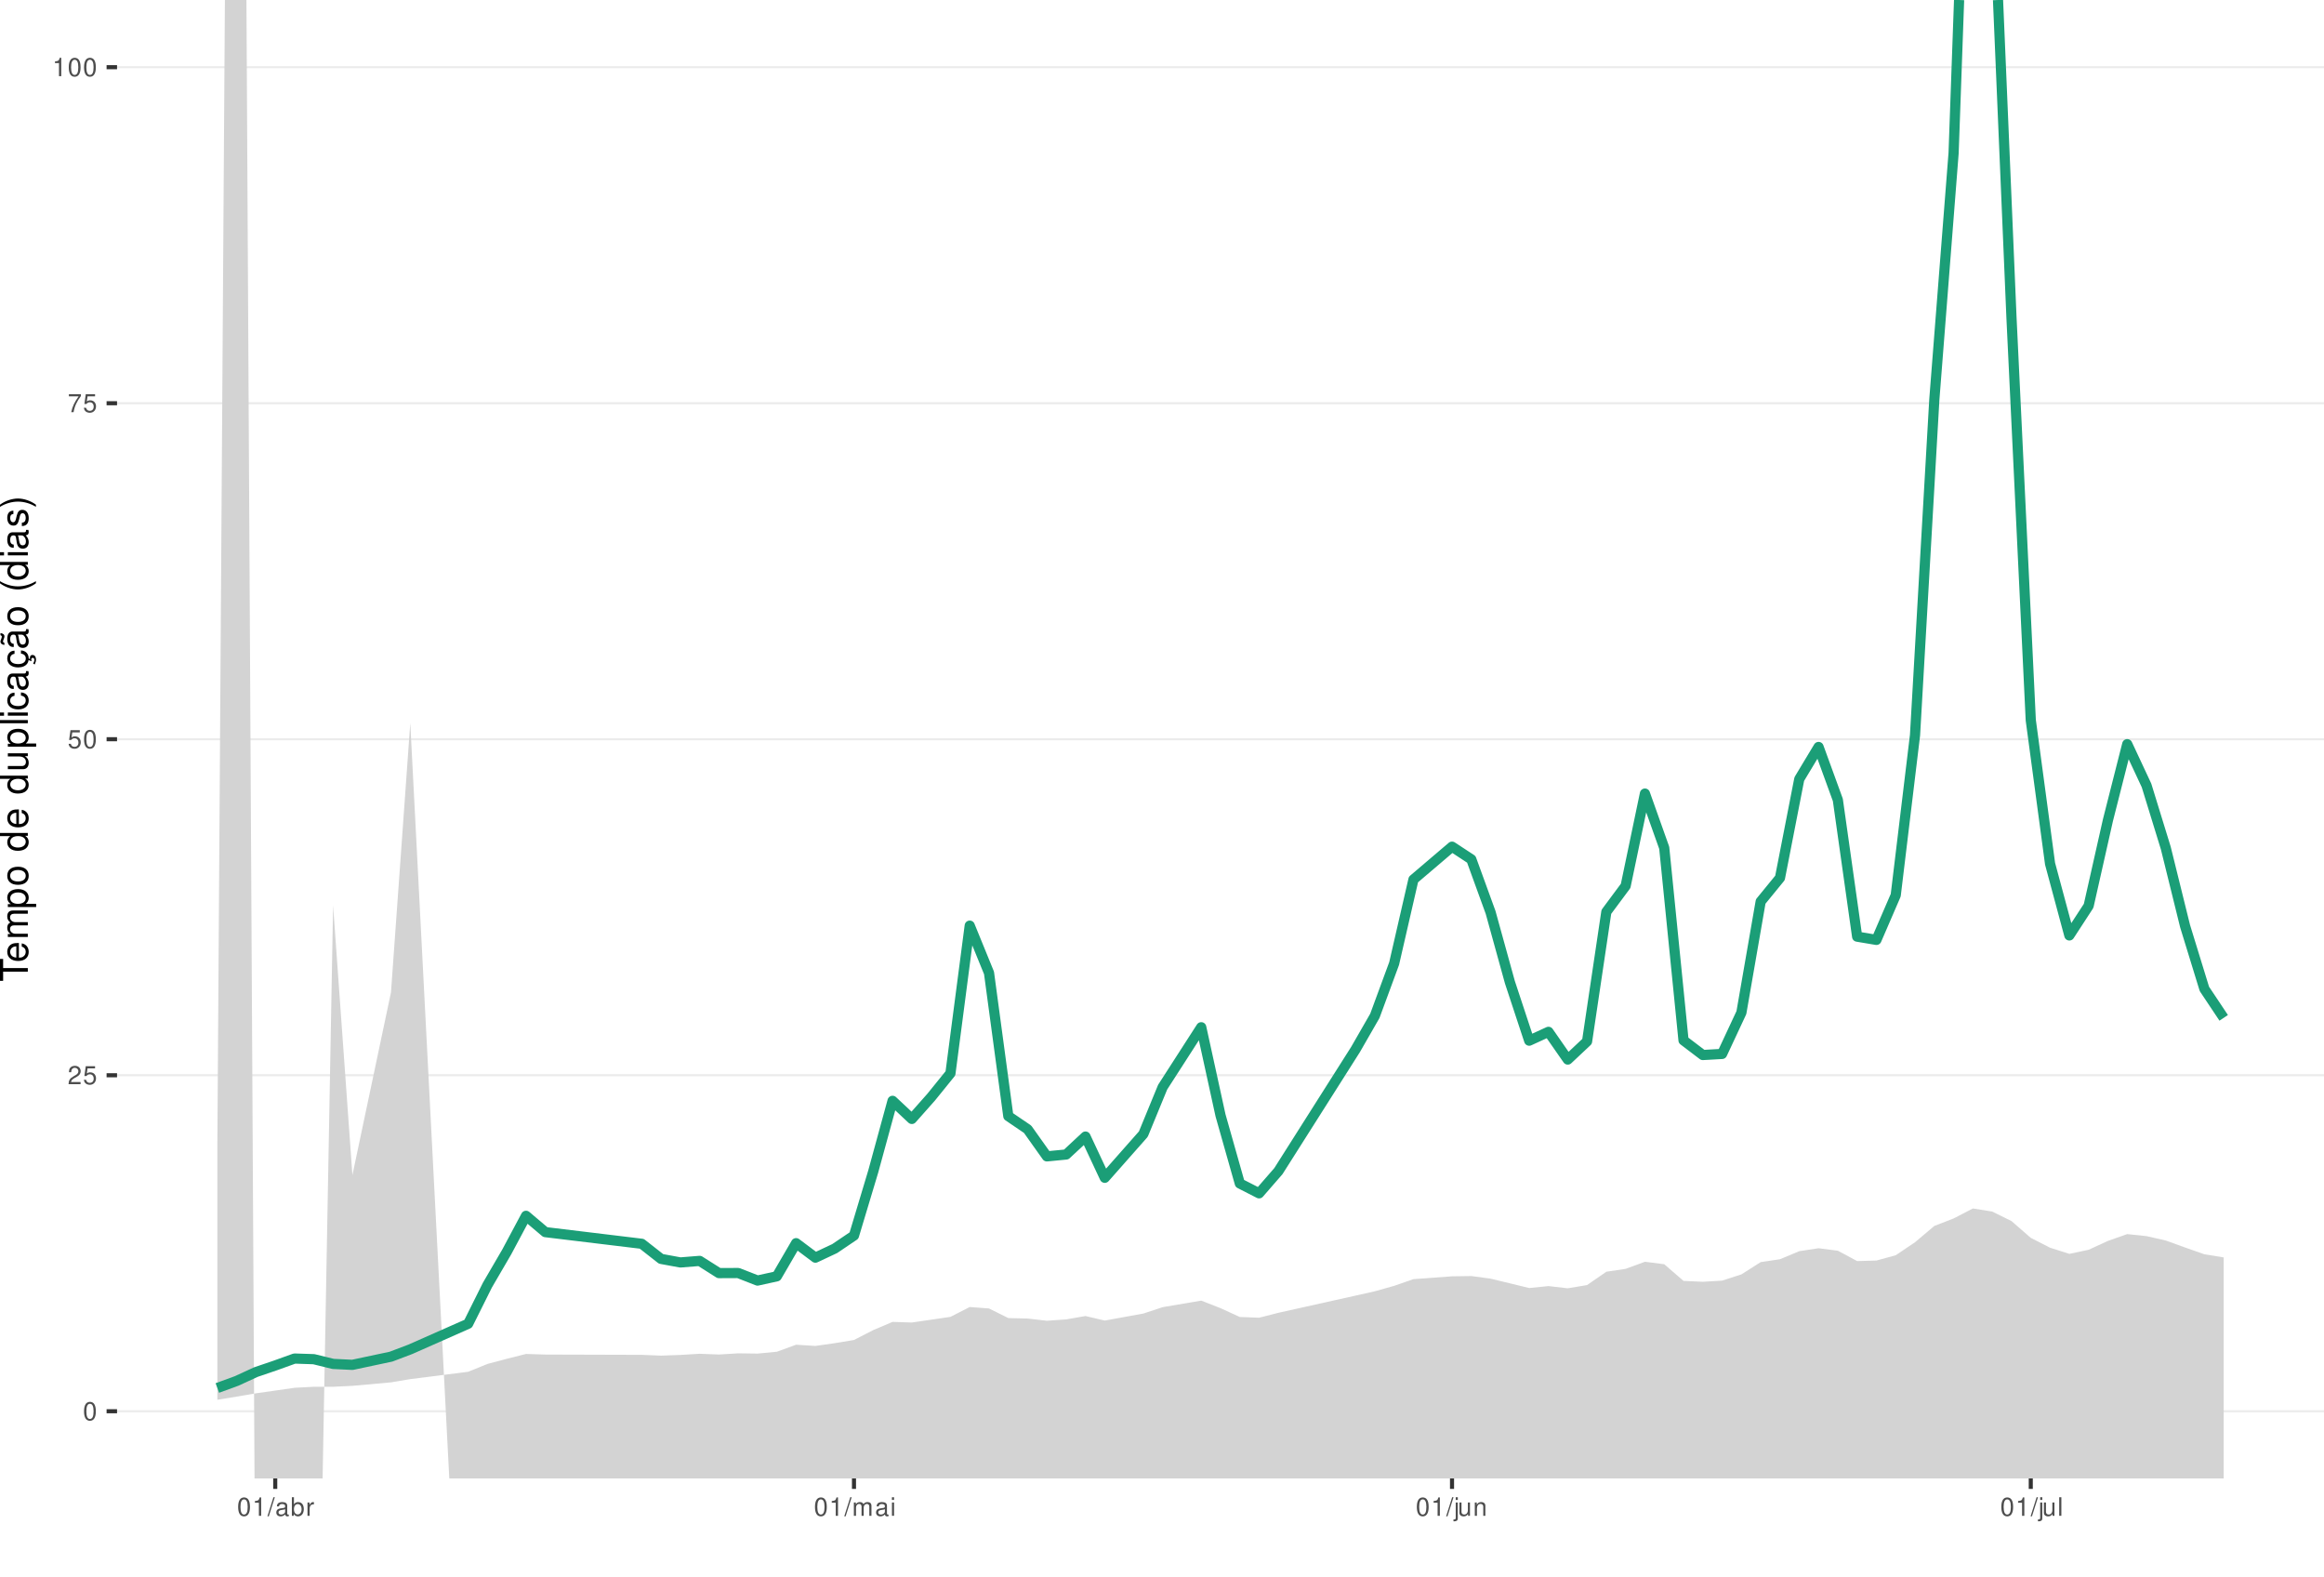
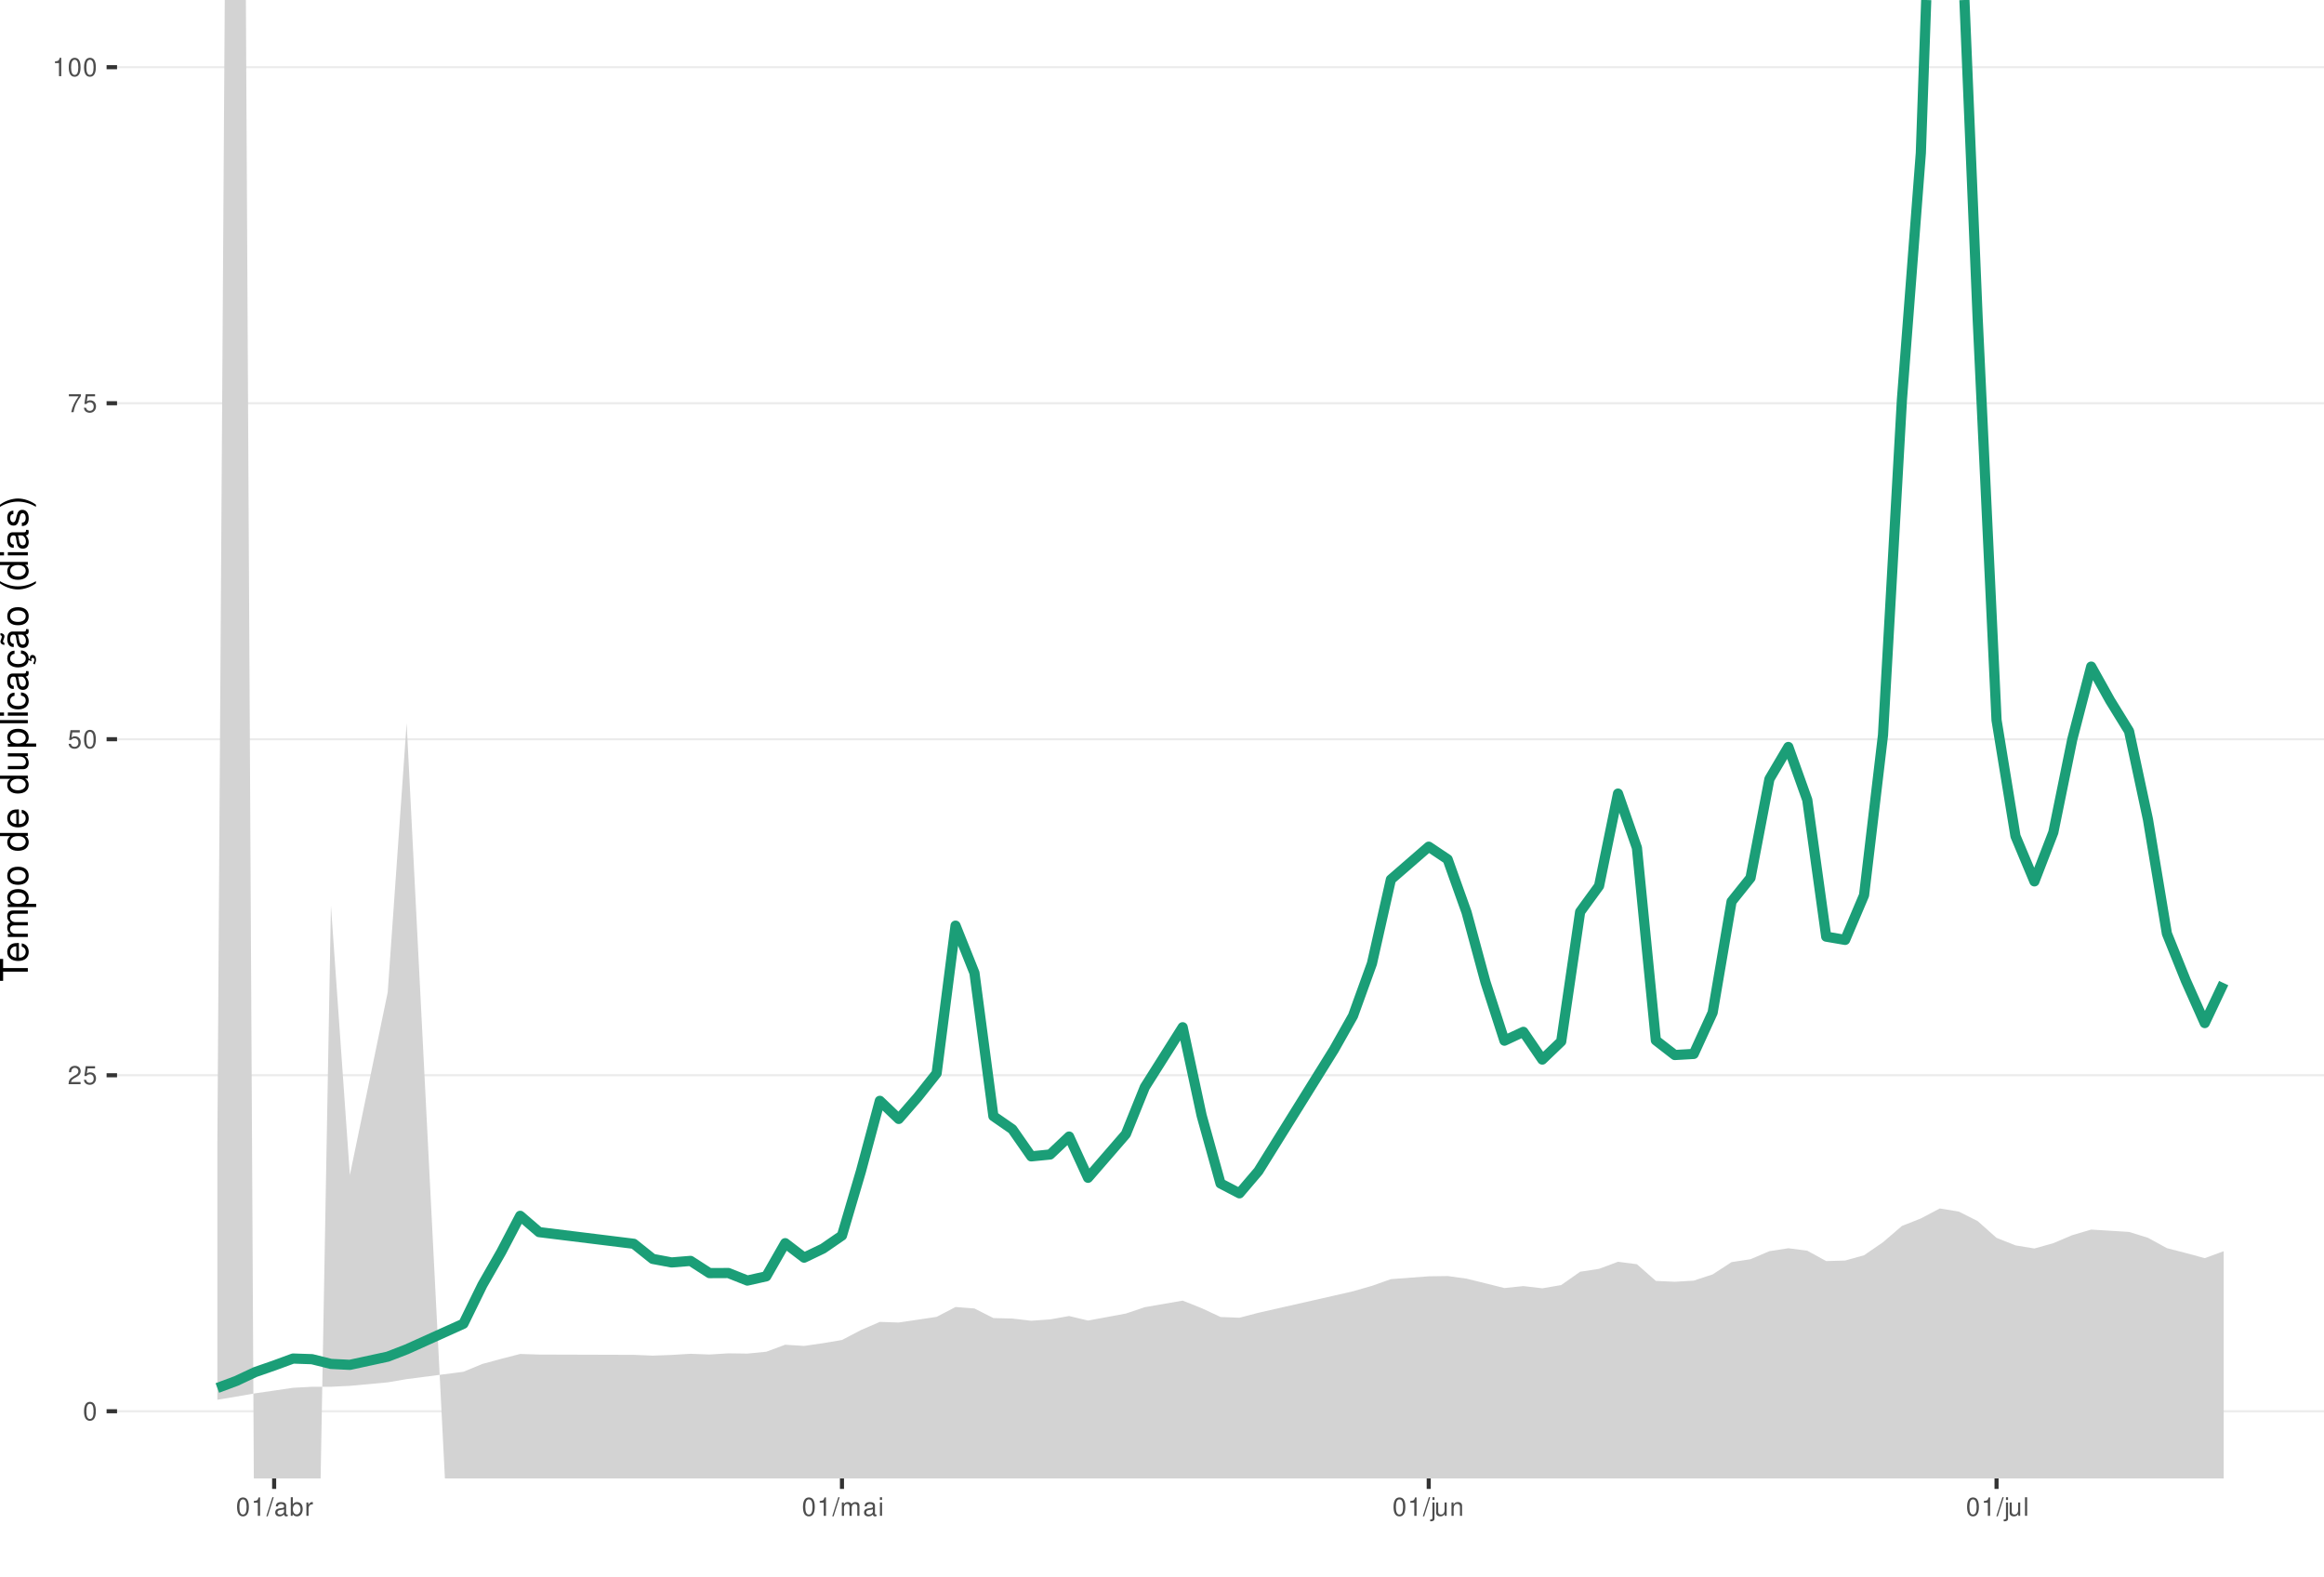
<svg xmlns="http://www.w3.org/2000/svg" xmlns:xlink="http://www.w3.org/1999/xlink" width="609pt" height="413pt" viewBox="0 0 609 413" version="1.1">
  <defs>
    <g>
      <symbol overflow="visible" id="glyph0-0">
        <path style="stroke:none;" d="" />
      </symbol>
      <symbol overflow="visible" id="glyph0-1">
        <path style="stroke:none;" d="M 1.828 -4.812 C 1.391 -4.812 0.984 -4.609 0.75 -4.281 C 0.438 -3.859 0.281 -3.219 0.281 -2.328 C 0.281 -0.703 0.812 0.156 1.828 0.156 C 2.828 0.156 3.375 -0.703 3.375 -2.297 C 3.375 -3.219 3.234 -3.844 2.922 -4.281 C 2.672 -4.625 2.281 -4.812 1.828 -4.812 Z M 1.828 -4.297 C 2.469 -4.297 2.781 -3.641 2.781 -2.344 C 2.781 -0.969 2.469 -0.328 1.812 -0.328 C 1.203 -0.328 0.891 -1 0.891 -2.328 C 0.891 -3.641 1.203 -4.297 1.828 -4.297 Z M 1.828 -4.297 " />
      </symbol>
      <symbol overflow="visible" id="glyph0-2">
        <path style="stroke:none;" d="M 3.375 -0.578 L 0.891 -0.578 C 0.938 -0.984 1.156 -1.234 1.734 -1.578 L 2.406 -1.953 C 3.062 -2.328 3.406 -2.812 3.406 -3.406 C 3.406 -3.812 3.234 -4.188 2.969 -4.438 C 2.688 -4.688 2.344 -4.812 1.891 -4.812 C 1.297 -4.812 0.844 -4.594 0.578 -4.188 C 0.422 -3.938 0.344 -3.641 0.328 -3.141 L 0.922 -3.141 C 0.938 -3.469 0.984 -3.672 1.062 -3.828 C 1.219 -4.125 1.516 -4.297 1.875 -4.297 C 2.406 -4.297 2.797 -3.906 2.797 -3.391 C 2.797 -3.016 2.578 -2.672 2.156 -2.438 L 1.547 -2.078 C 0.562 -1.516 0.281 -1.062 0.219 0 L 3.375 0 Z M 3.375 -0.578 " />
      </symbol>
      <symbol overflow="visible" id="glyph0-3">
        <path style="stroke:none;" d="M 3.172 -4.719 L 0.734 -4.719 L 0.375 -2.156 L 0.922 -2.156 C 1.188 -2.469 1.422 -2.594 1.797 -2.594 C 2.422 -2.594 2.812 -2.156 2.812 -1.453 C 2.812 -0.781 2.422 -0.359 1.781 -0.359 C 1.266 -0.359 0.953 -0.625 0.812 -1.156 L 0.234 -1.156 C 0.312 -0.766 0.375 -0.578 0.516 -0.406 C 0.781 -0.047 1.266 0.156 1.797 0.156 C 2.75 0.156 3.422 -0.547 3.422 -1.531 C 3.422 -2.469 2.797 -3.109 1.891 -3.109 C 1.562 -3.109 1.297 -3.016 1.016 -2.828 L 1.203 -4.141 L 3.172 -4.141 Z M 3.172 -4.719 " />
      </symbol>
      <symbol overflow="visible" id="glyph0-4">
        <path style="stroke:none;" d="M 3.469 -4.719 L 0.312 -4.719 L 0.312 -4.141 L 2.859 -4.141 C 1.734 -2.531 1.266 -1.547 0.922 0 L 1.547 0 C 1.797 -1.516 2.391 -2.812 3.469 -4.234 Z M 3.469 -4.719 " />
      </symbol>
      <symbol overflow="visible" id="glyph0-5">
        <path style="stroke:none;" d="M 1.719 -3.422 L 1.719 0 L 2.312 0 L 2.312 -4.812 L 1.922 -4.812 C 1.719 -4.078 1.578 -3.969 0.672 -3.859 L 0.672 -3.422 Z M 1.719 -3.422 " />
      </symbol>
      <symbol overflow="visible" id="glyph0-6">
        <path style="stroke:none;" d="M 1.531 -4.859 L -0.047 0.141 L 0.312 0.141 L 1.891 -4.859 Z M 1.531 -4.859 " />
      </symbol>
      <symbol overflow="visible" id="glyph0-7">
        <path style="stroke:none;" d="M 3.562 -0.328 C 3.5 -0.312 3.469 -0.312 3.438 -0.312 C 3.25 -0.312 3.141 -0.406 3.141 -0.578 L 3.141 -2.641 C 3.141 -3.25 2.688 -3.594 1.828 -3.594 C 1.312 -3.594 0.906 -3.438 0.672 -3.188 C 0.516 -3 0.453 -2.797 0.438 -2.453 L 0.984 -2.453 C 1.031 -2.875 1.297 -3.078 1.812 -3.078 C 2.312 -3.078 2.594 -2.891 2.594 -2.562 L 2.594 -2.406 C 2.578 -2.172 2.469 -2.078 2.016 -2.031 C 1.219 -1.922 1.109 -1.891 0.891 -1.812 C 0.484 -1.641 0.281 -1.328 0.281 -0.875 C 0.281 -0.25 0.719 0.156 1.422 0.156 C 1.859 0.156 2.219 0 2.609 -0.359 C 2.656 0 2.828 0.156 3.188 0.156 C 3.297 0.156 3.375 0.141 3.562 0.094 Z M 2.594 -1.094 C 2.594 -0.906 2.531 -0.797 2.375 -0.641 C 2.141 -0.438 1.875 -0.328 1.547 -0.328 C 1.109 -0.328 0.859 -0.547 0.859 -0.891 C 0.859 -1.266 1.094 -1.438 1.703 -1.531 C 2.297 -1.609 2.406 -1.641 2.594 -1.719 Z M 2.594 -1.094 " />
      </symbol>
      <symbol overflow="visible" id="glyph0-8">
        <path style="stroke:none;" d="M 0.359 -4.859 L 0.359 0 L 0.859 0 L 0.859 -0.453 C 1.125 -0.047 1.484 0.156 1.969 0.156 C 2.875 0.156 3.484 -0.594 3.484 -1.75 C 3.484 -2.891 2.922 -3.594 1.984 -3.594 C 1.516 -3.594 1.172 -3.406 0.906 -3.016 L 0.906 -4.859 Z M 1.891 -3.062 C 2.5 -3.062 2.906 -2.531 2.906 -1.703 C 2.906 -0.906 2.484 -0.359 1.891 -0.359 C 1.297 -0.359 0.906 -0.906 0.906 -1.719 C 0.906 -2.531 1.297 -3.062 1.891 -3.062 Z M 1.891 -3.062 " />
      </symbol>
      <symbol overflow="visible" id="glyph0-9">
        <path style="stroke:none;" d="M 0.453 -3.484 L 0.453 0 L 1.016 0 L 1.016 -1.812 C 1.031 -2.656 1.375 -3.016 2.141 -3 L 2.141 -3.562 C 2.047 -3.578 1.984 -3.594 1.922 -3.594 C 1.562 -3.594 1.297 -3.375 0.969 -2.859 L 0.969 -3.484 Z M 0.453 -3.484 " />
      </symbol>
      <symbol overflow="visible" id="glyph0-10">
        <path style="stroke:none;" d="M 0.469 -3.484 L 0.469 0 L 1.031 0 L 1.031 -2.188 C 1.031 -2.703 1.391 -3.109 1.844 -3.109 C 2.25 -3.109 2.484 -2.844 2.484 -2.406 L 2.484 0 L 3.047 0 L 3.047 -2.188 C 3.047 -2.703 3.422 -3.109 3.875 -3.109 C 4.266 -3.109 4.516 -2.844 4.516 -2.406 L 4.516 0 L 5.078 0 L 5.078 -2.609 C 5.078 -3.234 4.719 -3.594 4.062 -3.594 C 3.594 -3.594 3.312 -3.453 2.984 -3.062 C 2.781 -3.422 2.5 -3.594 2.047 -3.594 C 1.578 -3.594 1.266 -3.422 0.984 -3 L 0.984 -3.484 Z M 0.469 -3.484 " />
      </symbol>
      <symbol overflow="visible" id="glyph0-11">
        <path style="stroke:none;" d="M 1 -3.484 L 0.453 -3.484 L 0.453 0 L 1 0 Z M 1 -4.859 L 0.438 -4.859 L 0.438 -4.156 L 1 -4.156 Z M 1 -4.859 " />
      </symbol>
      <symbol overflow="visible" id="glyph0-12">
        <path style="stroke:none;" d="M 0.469 -3.484 L 0.469 0.5 C 0.469 0.859 0.359 0.969 0.016 0.969 C -0.031 0.969 -0.047 0.969 -0.125 0.953 L -0.125 1.438 C -0.047 1.438 -0.016 1.453 0.062 1.453 C 0.688 1.453 1.016 1.203 1.016 0.719 L 1.016 -3.484 Z M 1.016 -4.859 L 0.469 -4.859 L 0.469 -4.156 L 1.016 -4.156 Z M 1.016 -4.859 " />
      </symbol>
      <symbol overflow="visible" id="glyph0-13">
        <path style="stroke:none;" d="M 3.203 0 L 3.203 -3.484 L 2.656 -3.484 L 2.656 -1.516 C 2.656 -0.797 2.281 -0.328 1.703 -0.328 C 1.266 -0.328 0.984 -0.594 0.984 -1.016 L 0.984 -3.484 L 0.438 -3.484 L 0.438 -0.797 C 0.438 -0.219 0.859 0.156 1.547 0.156 C 2.062 0.156 2.391 -0.031 2.703 -0.484 L 2.703 0 Z M 3.203 0 " />
      </symbol>
      <symbol overflow="visible" id="glyph0-14">
        <path style="stroke:none;" d="M 0.469 -3.484 L 0.469 0 L 1.031 0 L 1.031 -1.922 C 1.031 -2.641 1.391 -3.109 1.969 -3.109 C 2.406 -3.109 2.688 -2.828 2.688 -2.422 L 2.688 0 L 3.234 0 L 3.234 -2.641 C 3.234 -3.219 2.812 -3.594 2.141 -3.594 C 1.625 -3.594 1.281 -3.391 0.984 -2.906 L 0.984 -3.484 Z M 0.469 -3.484 " />
      </symbol>
      <symbol overflow="visible" id="glyph0-15">
        <path style="stroke:none;" d="M 1.016 -4.859 L 0.453 -4.859 L 0.453 0 L 1.016 0 Z M 1.016 -4.859 " />
      </symbol>
      <symbol overflow="visible" id="glyph1-0">
        <path style="stroke:none;" d="" />
      </symbol>
      <symbol overflow="visible" id="glyph1-1">
        <path style="stroke:none;" d="M -6.469 -3.547 L -6.469 -5.938 L -7.297 -5.938 L -7.297 -0.203 L -6.469 -0.203 L -6.469 -2.609 L 0 -2.609 L 0 -3.547 Z M -6.469 -3.547 " />
      </symbol>
      <symbol overflow="visible" id="glyph1-2">
        <path style="stroke:none;" d="M -2.344 -5.125 C -3.141 -5.125 -3.625 -5.062 -4.016 -4.922 C -4.875 -4.578 -5.391 -3.781 -5.391 -2.797 C -5.391 -1.344 -4.281 -0.406 -2.547 -0.406 C -0.812 -0.406 0.234 -1.297 0.234 -2.781 C 0.234 -3.984 -0.453 -4.812 -1.594 -5.016 L -1.594 -4.188 C -0.906 -3.953 -0.547 -3.484 -0.547 -2.812 C -0.547 -2.281 -0.781 -1.828 -1.219 -1.547 C -1.516 -1.344 -1.812 -1.281 -2.344 -1.266 Z M -3.016 -1.297 C -3.984 -1.359 -4.625 -1.953 -4.625 -2.797 C -4.625 -3.641 -3.953 -4.234 -3.016 -4.234 Z M -3.016 -1.297 " />
      </symbol>
      <symbol overflow="visible" id="glyph1-3">
        <path style="stroke:none;" d="M -5.234 -0.703 L 0 -0.703 L 0 -1.547 L -3.297 -1.547 C -4.047 -1.547 -4.656 -2.094 -4.656 -2.766 C -4.656 -3.391 -4.281 -3.734 -3.609 -3.734 L 0 -3.734 L 0 -4.578 L -3.297 -4.578 C -4.047 -4.578 -4.656 -5.125 -4.656 -5.812 C -4.656 -6.422 -4.266 -6.781 -3.609 -6.781 L 0 -6.781 L 0 -7.625 L -3.938 -7.625 C -4.875 -7.625 -5.391 -7.078 -5.391 -6.094 C -5.391 -5.406 -5.188 -4.984 -4.594 -4.484 C -5.156 -4.188 -5.391 -3.766 -5.391 -3.078 C -5.391 -2.375 -5.125 -1.906 -4.5 -1.469 L -5.234 -1.469 Z M -5.234 -0.703 " />
      </symbol>
      <symbol overflow="visible" id="glyph1-4">
        <path style="stroke:none;" d="M 2.188 -0.547 L 2.188 -1.375 L -0.547 -1.375 C -0.016 -1.812 0.234 -2.312 0.234 -2.984 C 0.234 -4.344 -0.859 -5.234 -2.531 -5.234 C -4.297 -5.234 -5.391 -4.375 -5.391 -2.984 C -5.391 -2.266 -5.062 -1.703 -4.453 -1.312 L -5.234 -1.312 L -5.234 -0.547 Z M -4.609 -2.844 C -4.609 -3.766 -3.797 -4.359 -2.547 -4.359 C -1.359 -4.359 -0.547 -3.75 -0.547 -2.844 C -0.547 -1.953 -1.344 -1.375 -2.578 -1.375 C -3.812 -1.375 -4.609 -1.953 -4.609 -2.844 Z M -4.609 -2.844 " />
      </symbol>
      <symbol overflow="visible" id="glyph1-5">
        <path style="stroke:none;" d="M -5.391 -2.719 C -5.391 -1.234 -4.344 -0.359 -2.578 -0.359 C -0.812 -0.359 0.234 -1.234 0.234 -2.734 C 0.234 -4.203 -0.812 -5.094 -2.547 -5.094 C -4.359 -5.094 -5.391 -4.234 -5.391 -2.719 Z M -4.625 -2.734 C -4.625 -3.672 -3.844 -4.234 -2.547 -4.234 C -1.312 -4.234 -0.547 -3.656 -0.547 -2.734 C -0.547 -1.797 -1.312 -1.234 -2.578 -1.234 C -3.844 -1.234 -4.625 -1.797 -4.625 -2.734 Z M -4.625 -2.734 " />
      </symbol>
      <symbol overflow="visible" id="glyph1-6">
        <path style="stroke:none;" d="" />
      </symbol>
      <symbol overflow="visible" id="glyph1-7">
        <path style="stroke:none;" d="M -7.297 -4.953 L -7.297 -4.125 L -4.578 -4.125 C -5.109 -3.766 -5.391 -3.203 -5.391 -2.516 C -5.391 -1.156 -4.297 -0.266 -2.625 -0.266 C -0.859 -0.266 0.234 -1.125 0.234 -2.547 C 0.234 -3.266 -0.047 -3.766 -0.688 -4.203 L 0 -4.203 L 0 -4.953 Z M -4.609 -2.656 C -4.609 -3.547 -3.812 -4.125 -2.562 -4.125 C -1.344 -4.125 -0.547 -3.547 -0.547 -2.656 C -0.547 -1.734 -1.359 -1.125 -2.578 -1.125 C -3.797 -1.125 -4.609 -1.734 -4.609 -2.656 Z M -4.609 -2.656 " />
      </symbol>
      <symbol overflow="visible" id="glyph1-8">
        <path style="stroke:none;" d="M 0 -4.812 L -5.234 -4.812 L -5.234 -3.984 L -2.266 -3.984 C -1.203 -3.984 -0.5 -3.438 -0.5 -2.562 C -0.5 -1.906 -0.906 -1.484 -1.531 -1.484 L -5.234 -1.484 L -5.234 -0.656 L -1.203 -0.656 C -0.328 -0.656 0.234 -1.297 0.234 -2.312 C 0.234 -3.094 -0.047 -3.578 -0.734 -4.062 L 0 -4.062 Z M 0 -4.812 " />
      </symbol>
      <symbol overflow="visible" id="glyph1-9">
        <path style="stroke:none;" d="M -7.297 -1.516 L -7.297 -0.688 L 0 -0.688 L 0 -1.516 Z M -7.297 -1.516 " />
      </symbol>
      <symbol overflow="visible" id="glyph1-10">
        <path style="stroke:none;" d="M -5.234 -1.5 L -5.234 -0.672 L 0 -0.672 L 0 -1.5 Z M -7.297 -1.5 L -7.297 -0.656 L -6.234 -0.656 L -6.234 -1.5 Z M -7.297 -1.5 " />
      </symbol>
      <symbol overflow="visible" id="glyph1-11">
        <path style="stroke:none;" d="M -3.484 -4.703 C -3.984 -4.672 -4.312 -4.562 -4.609 -4.359 C -5.094 -4 -5.391 -3.375 -5.391 -2.641 C -5.391 -1.219 -4.266 -0.312 -2.531 -0.312 C -0.844 -0.312 0.234 -1.203 0.234 -2.625 C 0.234 -3.875 -0.516 -4.672 -1.797 -4.766 L -1.797 -3.938 C -0.953 -3.797 -0.547 -3.359 -0.547 -2.656 C -0.547 -1.734 -1.297 -1.188 -2.531 -1.188 C -3.844 -1.188 -4.625 -1.719 -4.625 -2.625 C -4.625 -3.328 -4.203 -3.766 -3.484 -3.875 Z M -3.484 -4.703 " />
      </symbol>
      <symbol overflow="visible" id="glyph1-12">
        <path style="stroke:none;" d="M -0.484 -5.344 C -0.469 -5.266 -0.469 -5.219 -0.469 -5.172 C -0.469 -4.875 -0.625 -4.719 -0.875 -4.719 L -3.953 -4.719 C -4.891 -4.719 -5.391 -4.047 -5.391 -2.75 C -5.391 -1.984 -5.172 -1.375 -4.781 -1.016 C -4.516 -0.766 -4.203 -0.672 -3.688 -0.656 L -3.688 -1.484 C -4.328 -1.562 -4.625 -1.938 -4.625 -2.719 C -4.625 -3.484 -4.344 -3.891 -3.844 -3.891 L -3.625 -3.891 C -3.266 -3.875 -3.125 -3.703 -3.047 -3.016 C -2.891 -1.844 -2.844 -1.656 -2.719 -1.344 C -2.453 -0.734 -2 -0.422 -1.312 -0.422 C -0.375 -0.422 0.234 -1.078 0.234 -2.141 C 0.234 -2.797 0 -3.328 -0.547 -3.922 C 0 -3.984 0.234 -4.234 0.234 -4.781 C 0.234 -4.953 0.203 -5.062 0.141 -5.344 Z M -1.656 -3.891 C -1.375 -3.891 -1.203 -3.812 -0.969 -3.562 C -0.656 -3.219 -0.5 -2.812 -0.5 -2.312 C -0.5 -1.672 -0.812 -1.297 -1.344 -1.297 C -1.891 -1.297 -2.172 -1.656 -2.297 -2.547 C -2.422 -3.438 -2.453 -3.609 -2.594 -3.891 Z M -1.656 -3.891 " />
      </symbol>
      <symbol overflow="visible" id="glyph1-13">
        <path style="stroke:none;" d="M 0.234 -2.641 C 0.234 -3.875 -0.547 -4.703 -1.797 -4.766 L -1.797 -3.938 C -0.953 -3.797 -0.531 -3.359 -0.531 -2.656 C -0.531 -1.734 -1.281 -1.188 -2.516 -1.188 C -3.844 -1.188 -4.625 -1.719 -4.625 -2.625 C -4.625 -3.328 -4.203 -3.766 -3.484 -3.875 L -3.484 -4.703 C -3.984 -4.672 -4.312 -4.562 -4.609 -4.359 C -5.094 -4 -5.391 -3.375 -5.391 -2.641 C -5.391 -1.219 -4.266 -0.312 -2.531 -0.312 C -1.469 -0.312 -0.625 -0.672 -0.156 -1.312 C 0.047 -1.594 0.125 -1.812 0.203 -2.25 L 0.922 -1.938 L 0.984 -2.062 C 0.938 -2.188 0.906 -2.25 0.906 -2.375 C 0.906 -2.656 1.047 -2.828 1.281 -2.828 C 1.547 -2.828 1.734 -2.594 1.734 -2.297 C 1.734 -2.031 1.672 -1.844 1.438 -1.406 L 1.406 -1.312 L 1.812 -1.094 C 2.078 -1.75 2.141 -1.953 2.141 -2.344 C 2.141 -3.109 1.781 -3.578 1.203 -3.578 C 0.781 -3.578 0.547 -3.297 0.547 -2.797 C 0.547 -2.703 0.547 -2.641 0.562 -2.516 Z M 0.234 -2.641 " />
      </symbol>
      <symbol overflow="visible" id="glyph1-14">
        <path style="stroke:none;" d="M -0.484 -5.344 C -0.469 -5.266 -0.469 -5.219 -0.469 -5.172 C -0.469 -4.875 -0.625 -4.719 -0.875 -4.719 L -3.953 -4.719 C -4.891 -4.719 -5.391 -4.047 -5.391 -2.75 C -5.391 -1.984 -5.172 -1.375 -4.781 -1.016 C -4.516 -0.766 -4.203 -0.672 -3.688 -0.656 L -3.688 -1.484 C -4.328 -1.562 -4.625 -1.938 -4.625 -2.719 C -4.625 -3.484 -4.344 -3.891 -3.844 -3.891 L -3.625 -3.891 C -3.266 -3.875 -3.125 -3.703 -3.047 -3.016 C -2.891 -1.844 -2.844 -1.656 -2.719 -1.344 C -2.453 -0.734 -2 -0.422 -1.312 -0.422 C -0.375 -0.422 0.234 -1.078 0.234 -2.141 C 0.234 -2.797 0 -3.328 -0.547 -3.922 C 0 -3.984 0.234 -4.234 0.234 -4.781 C 0.234 -4.953 0.203 -5.062 0.141 -5.344 Z M -1.656 -3.891 C -1.375 -3.891 -1.203 -3.812 -0.969 -3.562 C -0.656 -3.219 -0.5 -2.812 -0.5 -2.312 C -0.5 -1.672 -0.812 -1.297 -1.344 -1.297 C -1.891 -1.297 -2.172 -1.656 -2.297 -2.547 C -2.422 -3.438 -2.453 -3.609 -2.594 -3.891 Z M -7.172 -3.75 C -6.922 -3.672 -6.812 -3.547 -6.812 -3.375 C -6.812 -3.25 -6.875 -2.984 -6.984 -2.734 C -7.156 -2.312 -7.172 -2.25 -7.172 -2.047 C -7.172 -1.594 -6.797 -1.297 -6.141 -1.188 L -6.141 -1.766 C -6.375 -1.812 -6.5 -1.938 -6.5 -2.094 C -6.5 -2.203 -6.469 -2.344 -6.375 -2.578 C -6.156 -3.156 -6.125 -3.234 -6.125 -3.438 C -6.125 -3.922 -6.484 -4.219 -7.172 -4.312 Z M -7.172 -3.75 " />
      </symbol>
      <symbol overflow="visible" id="glyph1-15">
        <path style="stroke:none;" d="M -7.297 -2.359 C -5.984 -1.359 -4.156 -0.734 -2.594 -0.734 C -1.016 -0.734 0.812 -1.359 2.125 -2.359 L 2.125 -2.906 C 0.688 -2.031 -0.984 -1.547 -2.594 -1.547 C -4.188 -1.547 -5.875 -2.031 -7.297 -2.906 Z M -7.297 -2.359 " />
      </symbol>
      <symbol overflow="visible" id="glyph1-16">
        <path style="stroke:none;" d="M -3.781 -4.375 C -4.812 -4.375 -5.391 -3.688 -5.391 -2.484 C -5.391 -1.266 -4.766 -0.469 -3.797 -0.469 C -2.969 -0.469 -2.578 -0.891 -2.281 -2.125 L -2.094 -2.906 C -1.953 -3.484 -1.734 -3.719 -1.375 -3.719 C -0.875 -3.719 -0.547 -3.234 -0.547 -2.5 C -0.547 -2.047 -0.672 -1.672 -0.891 -1.453 C -1.047 -1.328 -1.188 -1.266 -1.562 -1.219 L -1.562 -0.344 C -0.344 -0.375 0.234 -1.062 0.234 -2.438 C 0.234 -3.75 -0.422 -4.594 -1.438 -4.594 C -2.203 -4.594 -2.641 -4.156 -2.891 -3.109 L -3.078 -2.312 C -3.234 -1.625 -3.453 -1.344 -3.828 -1.344 C -4.312 -1.344 -4.625 -1.766 -4.625 -2.453 C -4.625 -3.125 -4.328 -3.484 -3.781 -3.5 Z M -3.781 -4.375 " />
      </symbol>
      <symbol overflow="visible" id="glyph1-17">
        <path style="stroke:none;" d="M 2.125 -0.938 C 0.812 -1.938 -1.016 -2.562 -2.578 -2.562 C -4.156 -2.562 -5.984 -1.938 -7.297 -0.938 L -7.297 -0.375 C -5.859 -1.266 -4.188 -1.75 -2.578 -1.75 C -0.984 -1.75 0.703 -1.266 2.125 -0.375 Z M 2.125 -0.938 " />
      </symbol>
    </g>
    <clipPath id="clip1">
      <path d="M 30.672 0 L 609 0 L 609 387.328 L 30.672 387.328 Z M 30.672 0 " />
    </clipPath>
    <clipPath id="clip2">
      <path d="M 30.672 369 L 609 369 L 609 370 L 30.672 370 Z M 30.672 369 " />
    </clipPath>
    <clipPath id="clip3">
      <path d="M 30.672 281 L 609 281 L 609 282 L 30.672 282 Z M 30.672 281 " />
    </clipPath>
    <clipPath id="clip4">
      <path d="M 30.672 193 L 609 193 L 609 194 L 30.672 194 Z M 30.672 193 " />
    </clipPath>
    <clipPath id="clip5">
      <path d="M 30.672 105 L 609 105 L 609 106 L 30.672 106 Z M 30.672 105 " />
    </clipPath>
    <clipPath id="clip6">
      <path d="M 30.672 17 L 609 17 L 609 18 L 30.672 18 Z M 30.672 17 " />
    </clipPath>
    <clipPath id="clip7">
      <path d="M 56 0 L 583 0 L 583 387.328 L 56 387.328 Z M 56 0 " />
    </clipPath>
  </defs>
  <g id="surface66">
    <rect x="0" y="0" width="609" height="413" style="fill:rgb(100%,100%,100%);fill-opacity:1;stroke:none;" />
    <rect x="0" y="0" width="609" height="413" style="fill:rgb(100%,100%,100%);fill-opacity:1;stroke:none;" />
    <path style="fill:none;stroke-width:1.067;stroke-linecap:round;stroke-linejoin:round;stroke:rgb(100%,100%,100%);stroke-opacity:1;stroke-miterlimit:10;" d="M 0 413 L 609 413 L 609 0 L 0 0 Z M 0 413 " />
    <g clip-path="url(#clip1)" clip-rule="nonzero">
      <path style=" stroke:none;fill-rule:nonzero;fill:rgb(100%,100%,100%);fill-opacity:1;" d="M 30.672 387.328 L 609 387.328 L 609 0 L 30.672 0 Z M 30.672 387.328 " />
    </g>
    <g clip-path="url(#clip2)" clip-rule="nonzero">
      <path style="fill:none;stroke-width:0.533;stroke-linecap:butt;stroke-linejoin:round;stroke:rgb(92.157%,92.157%,92.157%);stroke-opacity:1;stroke-miterlimit:10;" d="M 30.672 369.723 L 609 369.723 " />
    </g>
    <g clip-path="url(#clip3)" clip-rule="nonzero">
      <path style="fill:none;stroke-width:0.533;stroke-linecap:butt;stroke-linejoin:round;stroke:rgb(92.157%,92.157%,92.157%);stroke-opacity:1;stroke-miterlimit:10;" d="M 30.672 281.695 L 609 281.695 " />
    </g>
    <g clip-path="url(#clip4)" clip-rule="nonzero">
      <path style="fill:none;stroke-width:0.533;stroke-linecap:butt;stroke-linejoin:round;stroke:rgb(92.157%,92.157%,92.157%);stroke-opacity:1;stroke-miterlimit:10;" d="M 30.672 193.664 L 609 193.664 " />
    </g>
    <g clip-path="url(#clip5)" clip-rule="nonzero">
      <path style="fill:none;stroke-width:0.533;stroke-linecap:butt;stroke-linejoin:round;stroke:rgb(92.157%,92.157%,92.157%);stroke-opacity:1;stroke-miterlimit:10;" d="M 30.672 105.637 L 609 105.637 " />
    </g>
    <g clip-path="url(#clip6)" clip-rule="nonzero">
      <path style="fill:none;stroke-width:0.533;stroke-linecap:butt;stroke-linejoin:round;stroke:rgb(92.157%,92.157%,92.157%);stroke-opacity:1;stroke-miterlimit:10;" d="M 30.672 17.605 L 609 17.605 " />
    </g>
    <g clip-path="url(#clip7)" clip-rule="nonzero">
-       <path style=" stroke:none;fill-rule:nonzero;fill:rgb(82.745%,82.745%,82.745%);fill-opacity:1;" d="M 56.957 300.422 L 58.934 0 L 64.578 0 L 66.84 413 L 84.066 413 L 87.289 237.23 L 92.348 307.855 L 102.457 259.973 L 107.512 189.438 L 119.062 413 L 131.445 413 L 132.789 410.391 L 137.844 406.312 L 142.898 410.582 L 155.359 413 L 582.711 413 L 582.711 329.418 L 577.656 328.602 L 572.602 326.824 L 567.547 324.996 L 562.492 323.844 L 557.438 323.312 L 552.379 325.094 L 547.324 327.418 L 542.27 328.488 L 537.215 326.879 L 532.16 324.297 L 527.105 319.895 L 522.047 317.402 L 516.992 316.598 L 511.938 319.215 L 506.883 321.176 L 501.828 325.445 L 496.773 328.852 L 491.715 330.238 L 486.66 330.379 L 481.605 327.668 L 476.551 327.016 L 471.496 327.785 L 466.441 329.895 L 461.383 330.652 L 456.328 333.871 L 451.273 335.504 L 446.219 335.801 L 441.164 335.574 L 436.109 331.207 L 431.051 330.559 L 425.996 332.414 L 420.941 333.172 L 415.887 336.664 L 410.832 337.512 L 405.777 336.93 L 400.723 337.441 L 395.664 336.207 L 390.609 334.988 L 385.555 334.301 L 380.5 334.371 L 370.391 335.113 L 365.332 336.867 L 360.277 338.293 L 355.223 339.426 L 335 343.93 L 329.945 345.223 L 324.891 345.027 L 319.836 342.715 L 314.781 340.738 L 304.668 342.457 L 299.613 344.125 L 289.504 345.965 L 284.449 344.777 L 279.395 345.656 L 274.336 346.012 L 269.281 345.434 L 264.227 345.312 L 259.172 342.797 L 254.117 342.414 L 249.062 344.996 L 244.004 345.738 L 238.949 346.473 L 233.895 346.312 L 228.84 348.457 L 223.785 351.051 L 218.73 351.891 L 213.676 352.609 L 208.617 352.293 L 203.562 354.133 L 198.508 354.617 L 193.453 354.547 L 188.398 354.859 L 183.344 354.664 L 178.285 354.969 L 173.23 355.152 L 168.176 354.945 L 142.898 354.871 L 137.844 354.711 L 132.789 355.988 L 127.734 357.332 L 122.68 359.379 L 107.512 361.305 L 102.457 362.152 L 92.348 363.066 L 87.289 363.309 L 82.234 363.312 L 77.18 363.574 L 72.125 364.305 L 67.07 365.02 L 62.016 365.887 L 56.957 366.715 Z M 56.957 300.422 " />
-     </g>
-     <path style="fill:none;stroke-width:2.667;stroke-linecap:butt;stroke-linejoin:round;stroke:rgb(10.588%,61.961%,46.667%);stroke-opacity:1;stroke-miterlimit:10;" d="M 56.957 363.629 L 62.016 361.781 L 67.07 359.457 L 72.125 357.734 L 77.18 355.914 L 82.234 356.082 L 87.289 357.32 L 92.348 357.566 L 102.457 355.422 L 107.512 353.504 L 122.68 346.797 L 127.734 336.66 L 132.789 327.988 L 137.844 318.52 L 142.898 322.793 L 168.176 325.848 L 173.23 329.809 L 178.285 330.738 L 183.344 330.332 L 188.398 333.531 L 193.453 333.508 L 198.508 335.484 L 203.562 334.371 L 208.617 325.688 L 213.676 329.48 L 218.73 327.105 L 223.785 323.691 L 228.84 306.871 L 233.895 288.398 L 238.949 293.141 L 244.004 287.438 L 249.062 281.191 L 254.117 242.5 L 259.172 254.891 L 264.227 292.406 L 269.281 295.84 L 274.336 302.949 L 279.395 302.457 L 284.449 297.758 L 289.504 308.559 L 299.613 297.113 L 304.668 284.816 L 314.781 269.117 L 319.836 292.211 L 324.891 310.047 L 329.945 312.629 L 335 306.816 L 355.223 274.934 L 360.277 266.137 L 365.332 252.418 L 370.391 230.418 L 380.5 221.812 L 385.555 225.129 L 390.609 239.031 L 395.664 257.32 L 400.723 272.637 L 405.777 270.324 L 410.832 277.586 L 415.887 272.836 L 420.941 238.891 L 425.996 232.086 L 431.051 207.902 L 436.109 222.121 L 441.164 272.555 L 446.219 276.395 L 451.273 276.109 L 456.328 265.285 L 461.383 236.184 L 466.441 229.996 L 471.496 204.098 L 476.551 195.691 L 481.605 209.57 L 486.66 245.383 L 491.715 246.234 L 496.773 234.527 L 501.828 192.59 L 506.883 104.742 L 511.938 40.094 L 513.375 0 " />
-     <path style="fill:none;stroke-width:2.667;stroke-linecap:butt;stroke-linejoin:round;stroke:rgb(10.588%,61.961%,46.667%);stroke-opacity:1;stroke-miterlimit:10;" d="M 523.578 0 L 527.105 83.195 L 532.16 188.668 L 537.215 226.277 L 542.27 245.066 L 547.324 237.309 L 552.379 214.879 L 557.438 194.957 L 562.492 205.773 L 567.547 222.191 L 572.602 242.641 L 577.656 259.074 L 582.711 266.656 " />
+       <path style=" stroke:none;fill-rule:nonzero;fill:rgb(82.745%,82.745%,82.745%);fill-opacity:1;" d="M 56.957 300.422 L 58.898 0 L 64.434 0 L 66.652 413 L 83.555 413 L 86.719 237.23 L 91.68 307.855 L 101.598 259.973 L 106.559 189.438 L 117.891 413 L 130.039 413 L 131.359 410.391 L 136.316 406.312 L 141.277 410.582 L 153.504 413 L 582.711 413 L 582.711 327.793 L 577.754 329.613 L 572.793 328.27 L 567.832 326.996 L 562.871 324.281 L 557.914 322.742 L 552.953 322.43 L 547.992 322.129 L 543.031 323.586 L 538.074 325.688 L 533.113 327.082 L 528.152 326.266 L 523.191 324.297 L 518.234 319.895 L 513.273 317.402 L 508.312 316.598 L 503.352 319.215 L 498.395 321.176 L 493.434 325.445 L 488.473 328.852 L 483.512 330.238 L 478.555 330.379 L 473.594 327.668 L 468.633 327.016 L 463.672 327.785 L 458.715 329.895 L 453.754 330.652 L 448.793 333.871 L 443.836 335.504 L 438.875 335.801 L 433.914 335.574 L 428.953 331.207 L 423.996 330.559 L 419.035 332.414 L 414.074 333.172 L 409.113 336.664 L 404.156 337.512 L 399.195 336.93 L 394.234 337.441 L 389.273 336.207 L 384.316 334.988 L 379.355 334.301 L 374.395 334.371 L 364.477 335.113 L 359.516 336.867 L 354.555 338.293 L 349.594 339.426 L 329.754 343.93 L 324.797 345.223 L 319.836 345.027 L 314.875 342.715 L 309.914 340.738 L 299.996 342.457 L 295.035 344.125 L 285.117 345.965 L 280.156 344.777 L 275.195 345.656 L 270.234 346.012 L 265.277 345.434 L 260.316 345.312 L 255.355 342.797 L 250.398 342.414 L 245.438 344.996 L 240.477 345.738 L 235.516 346.473 L 230.559 346.312 L 225.598 348.457 L 220.637 351.051 L 215.676 351.891 L 210.719 352.609 L 205.758 352.293 L 200.797 354.133 L 195.836 354.617 L 190.879 354.547 L 185.918 354.859 L 180.957 354.664 L 175.996 354.969 L 171.039 355.152 L 166.078 354.945 L 141.277 354.871 L 136.316 354.711 L 131.359 355.988 L 126.398 357.332 L 121.438 359.379 L 106.559 361.305 L 101.598 362.152 L 91.68 363.066 L 86.719 363.309 L 81.758 363.312 L 76.797 363.574 L 71.84 364.305 L 66.879 365.02 L 61.918 365.887 L 56.957 366.715 Z M 56.957 300.422 " />
+     </g>
+     <path style="fill:none;stroke-width:2.667;stroke-linecap:butt;stroke-linejoin:round;stroke:rgb(10.588%,61.961%,46.667%);stroke-opacity:1;stroke-miterlimit:10;" d="M 56.957 363.629 L 61.918 361.781 L 66.879 359.457 L 71.84 357.734 L 76.797 355.914 L 81.758 356.082 L 86.719 357.32 L 91.68 357.566 L 101.598 355.422 L 106.559 353.504 L 121.438 346.797 L 126.398 336.66 L 131.359 327.988 L 136.316 318.52 L 141.277 322.793 L 166.078 325.848 L 171.039 329.809 L 175.996 330.738 L 180.957 330.332 L 185.918 333.531 L 190.879 333.508 L 195.836 335.484 L 200.797 334.371 L 205.758 325.688 L 210.719 329.48 L 215.676 327.105 L 220.637 323.691 L 225.598 306.871 L 230.559 288.398 L 235.516 293.141 L 240.477 287.438 L 245.438 281.191 L 250.398 242.5 L 255.355 254.891 L 260.316 292.406 L 265.277 295.84 L 270.234 302.949 L 275.195 302.457 L 280.156 297.758 L 285.117 308.559 L 295.035 297.113 L 299.996 284.816 L 309.914 269.117 L 314.875 292.211 L 319.836 310.047 L 324.797 312.629 L 329.754 306.816 L 349.594 274.934 L 354.555 266.137 L 359.516 252.418 L 364.477 230.418 L 374.395 221.812 L 379.355 225.129 L 384.316 239.031 L 389.273 257.32 L 394.234 272.637 L 399.195 270.324 L 404.156 277.586 L 409.113 272.836 L 414.074 238.891 L 419.035 232.086 L 423.996 207.902 L 428.953 222.121 L 433.914 272.555 L 438.875 276.395 L 443.836 276.109 L 448.793 265.285 L 453.754 236.184 L 458.715 229.996 L 463.672 204.098 L 468.633 195.691 L 473.594 209.57 L 478.555 245.383 L 483.512 246.234 L 488.473 234.527 L 493.434 192.59 L 498.395 104.742 L 503.352 40.094 L 504.762 0 " />
+     <path style="fill:none;stroke-width:2.667;stroke-linecap:butt;stroke-linejoin:round;stroke:rgb(10.588%,61.961%,46.667%);stroke-opacity:1;stroke-miterlimit:10;" d="M 514.773 0 L 518.234 83.195 L 523.191 188.668 L 528.152 219.043 L 533.113 230.906 L 538.074 218.051 L 543.031 193.73 L 547.992 174.633 L 552.953 183.527 L 557.914 191.566 L 562.871 214.699 L 567.832 244.578 L 572.793 256.906 L 577.754 268.027 L 582.711 257.551 " />
    <g style="fill:rgb(30.196%,30.196%,30.196%);fill-opacity:1;">
      <use xlink:href="#glyph0-1" x="21.738" y="372.07" />
    </g>
    <g style="fill:rgb(30.196%,30.196%,30.196%);fill-opacity:1;">
      <use xlink:href="#glyph0-2" x="17.738" y="284.043" />
      <use xlink:href="#glyph0-3" x="21.738" y="284.043" />
    </g>
    <g style="fill:rgb(30.196%,30.196%,30.196%);fill-opacity:1;">
      <use xlink:href="#glyph0-3" x="17.738" y="196.012" />
      <use xlink:href="#glyph0-1" x="21.738" y="196.012" />
    </g>
    <g style="fill:rgb(30.196%,30.196%,30.196%);fill-opacity:1;">
      <use xlink:href="#glyph0-4" x="17.738" y="107.984" />
      <use xlink:href="#glyph0-3" x="21.738" y="107.984" />
    </g>
    <g style="fill:rgb(30.196%,30.196%,30.196%);fill-opacity:1;">
      <use xlink:href="#glyph0-5" x="13.738" y="19.953" />
      <use xlink:href="#glyph0-1" x="17.738" y="19.953" />
      <use xlink:href="#glyph0-1" x="21.738" y="19.953" />
    </g>
    <path style="fill:none;stroke-width:1.067;stroke-linecap:butt;stroke-linejoin:round;stroke:rgb(20%,20%,20%);stroke-opacity:1;stroke-miterlimit:10;" d="M 27.93 369.723 L 30.672 369.723 " />
    <path style="fill:none;stroke-width:1.067;stroke-linecap:butt;stroke-linejoin:round;stroke:rgb(20%,20%,20%);stroke-opacity:1;stroke-miterlimit:10;" d="M 27.93 281.695 L 30.672 281.695 " />
    <path style="fill:none;stroke-width:1.067;stroke-linecap:butt;stroke-linejoin:round;stroke:rgb(20%,20%,20%);stroke-opacity:1;stroke-miterlimit:10;" d="M 27.93 193.664 L 30.672 193.664 " />
    <path style="fill:none;stroke-width:1.067;stroke-linecap:butt;stroke-linejoin:round;stroke:rgb(20%,20%,20%);stroke-opacity:1;stroke-miterlimit:10;" d="M 27.93 105.637 L 30.672 105.637 " />
    <path style="fill:none;stroke-width:1.067;stroke-linecap:butt;stroke-linejoin:round;stroke:rgb(20%,20%,20%);stroke-opacity:1;stroke-miterlimit:10;" d="M 27.93 17.605 L 30.672 17.605 " />
-     <path style="fill:none;stroke-width:1.067;stroke-linecap:butt;stroke-linejoin:round;stroke:rgb(20%,20%,20%);stroke-opacity:1;stroke-miterlimit:10;" d="M 72.125 390.07 L 72.125 387.328 " />
-     <path style="fill:none;stroke-width:1.067;stroke-linecap:butt;stroke-linejoin:round;stroke:rgb(20%,20%,20%);stroke-opacity:1;stroke-miterlimit:10;" d="M 223.785 390.07 L 223.785 387.328 " />
-     <path style="fill:none;stroke-width:1.067;stroke-linecap:butt;stroke-linejoin:round;stroke:rgb(20%,20%,20%);stroke-opacity:1;stroke-miterlimit:10;" d="M 380.5 390.07 L 380.5 387.328 " />
-     <path style="fill:none;stroke-width:1.067;stroke-linecap:butt;stroke-linejoin:round;stroke:rgb(20%,20%,20%);stroke-opacity:1;stroke-miterlimit:10;" d="M 532.16 390.07 L 532.16 387.328 " />
-     <g style="fill:rgb(30.196%,30.196%,30.196%);fill-opacity:1;">
-       <use xlink:href="#glyph0-1" x="62.125" y="397.109" />
-       <use xlink:href="#glyph0-5" x="66.125" y="397.109" />
-       <use xlink:href="#glyph0-6" x="70.125" y="397.109" />
-       <use xlink:href="#glyph0-7" x="72.125" y="397.109" />
-       <use xlink:href="#glyph0-8" x="76.125" y="397.109" />
-       <use xlink:href="#glyph0-9" x="80.125" y="397.109" />
-     </g>
-     <g style="fill:rgb(30.196%,30.196%,30.196%);fill-opacity:1;">
-       <use xlink:href="#glyph0-1" x="213.285" y="397.109" />
-       <use xlink:href="#glyph0-5" x="217.285" y="397.109" />
-       <use xlink:href="#glyph0-6" x="221.285" y="397.109" />
-       <use xlink:href="#glyph0-10" x="223.285" y="397.109" />
-       <use xlink:href="#glyph0-7" x="229.285" y="397.109" />
-       <use xlink:href="#glyph0-11" x="233.285" y="397.109" />
-     </g>
-     <g style="fill:rgb(30.196%,30.196%,30.196%);fill-opacity:1;">
-       <use xlink:href="#glyph0-1" x="371" y="397.109" />
-       <use xlink:href="#glyph0-5" x="375" y="397.109" />
-       <use xlink:href="#glyph0-6" x="379" y="397.109" />
-       <use xlink:href="#glyph0-12" x="381" y="397.109" />
-       <use xlink:href="#glyph0-13" x="382" y="397.109" />
-       <use xlink:href="#glyph0-14" x="386" y="397.109" />
-     </g>
-     <g style="fill:rgb(30.196%,30.196%,30.196%);fill-opacity:1;">
-       <use xlink:href="#glyph0-1" x="524.16" y="397.109" />
-       <use xlink:href="#glyph0-5" x="528.16" y="397.109" />
-       <use xlink:href="#glyph0-6" x="532.16" y="397.109" />
-       <use xlink:href="#glyph0-12" x="534.16" y="397.109" />
-       <use xlink:href="#glyph0-13" x="535.16" y="397.109" />
-       <use xlink:href="#glyph0-15" x="539.16" y="397.109" />
+     <path style="fill:none;stroke-width:1.067;stroke-linecap:butt;stroke-linejoin:round;stroke:rgb(20%,20%,20%);stroke-opacity:1;stroke-miterlimit:10;" d="M 71.84 390.07 L 71.84 387.328 " />
+     <path style="fill:none;stroke-width:1.067;stroke-linecap:butt;stroke-linejoin:round;stroke:rgb(20%,20%,20%);stroke-opacity:1;stroke-miterlimit:10;" d="M 220.637 390.07 L 220.637 387.328 " />
+     <path style="fill:none;stroke-width:1.067;stroke-linecap:butt;stroke-linejoin:round;stroke:rgb(20%,20%,20%);stroke-opacity:1;stroke-miterlimit:10;" d="M 374.395 390.07 L 374.395 387.328 " />
+     <path style="fill:none;stroke-width:1.067;stroke-linecap:butt;stroke-linejoin:round;stroke:rgb(20%,20%,20%);stroke-opacity:1;stroke-miterlimit:10;" d="M 523.191 390.07 L 523.191 387.328 " />
+     <g style="fill:rgb(30.196%,30.196%,30.196%);fill-opacity:1;">
+       <use xlink:href="#glyph0-1" x="61.84" y="397.109" />
+       <use xlink:href="#glyph0-5" x="65.84" y="397.109" />
+       <use xlink:href="#glyph0-6" x="69.84" y="397.109" />
+       <use xlink:href="#glyph0-7" x="71.84" y="397.109" />
+       <use xlink:href="#glyph0-8" x="75.84" y="397.109" />
+       <use xlink:href="#glyph0-9" x="79.84" y="397.109" />
+     </g>
+     <g style="fill:rgb(30.196%,30.196%,30.196%);fill-opacity:1;">
+       <use xlink:href="#glyph0-1" x="210.137" y="397.109" />
+       <use xlink:href="#glyph0-5" x="214.137" y="397.109" />
+       <use xlink:href="#glyph0-6" x="218.137" y="397.109" />
+       <use xlink:href="#glyph0-10" x="220.137" y="397.109" />
+       <use xlink:href="#glyph0-7" x="226.137" y="397.109" />
+       <use xlink:href="#glyph0-11" x="230.137" y="397.109" />
+     </g>
+     <g style="fill:rgb(30.196%,30.196%,30.196%);fill-opacity:1;">
+       <use xlink:href="#glyph0-1" x="364.895" y="397.109" />
+       <use xlink:href="#glyph0-5" x="368.895" y="397.109" />
+       <use xlink:href="#glyph0-6" x="372.895" y="397.109" />
+       <use xlink:href="#glyph0-12" x="374.895" y="397.109" />
+       <use xlink:href="#glyph0-13" x="375.895" y="397.109" />
+       <use xlink:href="#glyph0-14" x="379.895" y="397.109" />
+     </g>
+     <g style="fill:rgb(30.196%,30.196%,30.196%);fill-opacity:1;">
+       <use xlink:href="#glyph0-1" x="515.191" y="397.109" />
+       <use xlink:href="#glyph0-5" x="519.191" y="397.109" />
+       <use xlink:href="#glyph0-6" x="523.191" y="397.109" />
+       <use xlink:href="#glyph0-12" x="525.191" y="397.109" />
+       <use xlink:href="#glyph0-13" x="526.191" y="397.109" />
+       <use xlink:href="#glyph0-15" x="530.191" y="397.109" />
    </g>
    <g style="fill:rgb(0%,0%,0%);fill-opacity:1;">
      <use xlink:href="#glyph1-1" x="7.29" y="257.164" />
      <use xlink:href="#glyph1-2" x="7.29" y="252.164" />
      <use xlink:href="#glyph1-3" x="7.29" y="246.164" />
      <use xlink:href="#glyph1-4" x="7.29" y="238.164" />
      <use xlink:href="#glyph1-5" x="7.29" y="232.164" />
      <use xlink:href="#glyph1-6" x="7.29" y="226.164" />
      <use xlink:href="#glyph1-7" x="7.29" y="223.164" />
      <use xlink:href="#glyph1-2" x="7.29" y="217.164" />
      <use xlink:href="#glyph1-6" x="7.29" y="211.164" />
      <use xlink:href="#glyph1-7" x="7.29" y="208.164" />
      <use xlink:href="#glyph1-8" x="7.29" y="202.164" />
      <use xlink:href="#glyph1-4" x="7.29" y="196.164" />
      <use xlink:href="#glyph1-9" x="7.29" y="190.164" />
      <use xlink:href="#glyph1-10" x="7.29" y="188.164" />
      <use xlink:href="#glyph1-11" x="7.29" y="186.164" />
      <use xlink:href="#glyph1-12" x="7.29" y="181.164" />
      <use xlink:href="#glyph1-13" x="7.29" y="175.164" />
      <use xlink:href="#glyph1-14" x="7.29" y="170.164" />
      <use xlink:href="#glyph1-5" x="7.29" y="164.164" />
      <use xlink:href="#glyph1-6" x="7.29" y="158.164" />
      <use xlink:href="#glyph1-15" x="7.29" y="155.164" />
      <use xlink:href="#glyph1-7" x="7.29" y="152.164" />
      <use xlink:href="#glyph1-10" x="7.29" y="146.164" />
      <use xlink:href="#glyph1-12" x="7.29" y="144.164" />
      <use xlink:href="#glyph1-16" x="7.29" y="138.164" />
      <use xlink:href="#glyph1-17" x="7.29" y="133.164" />
    </g>
  </g>
</svg>
